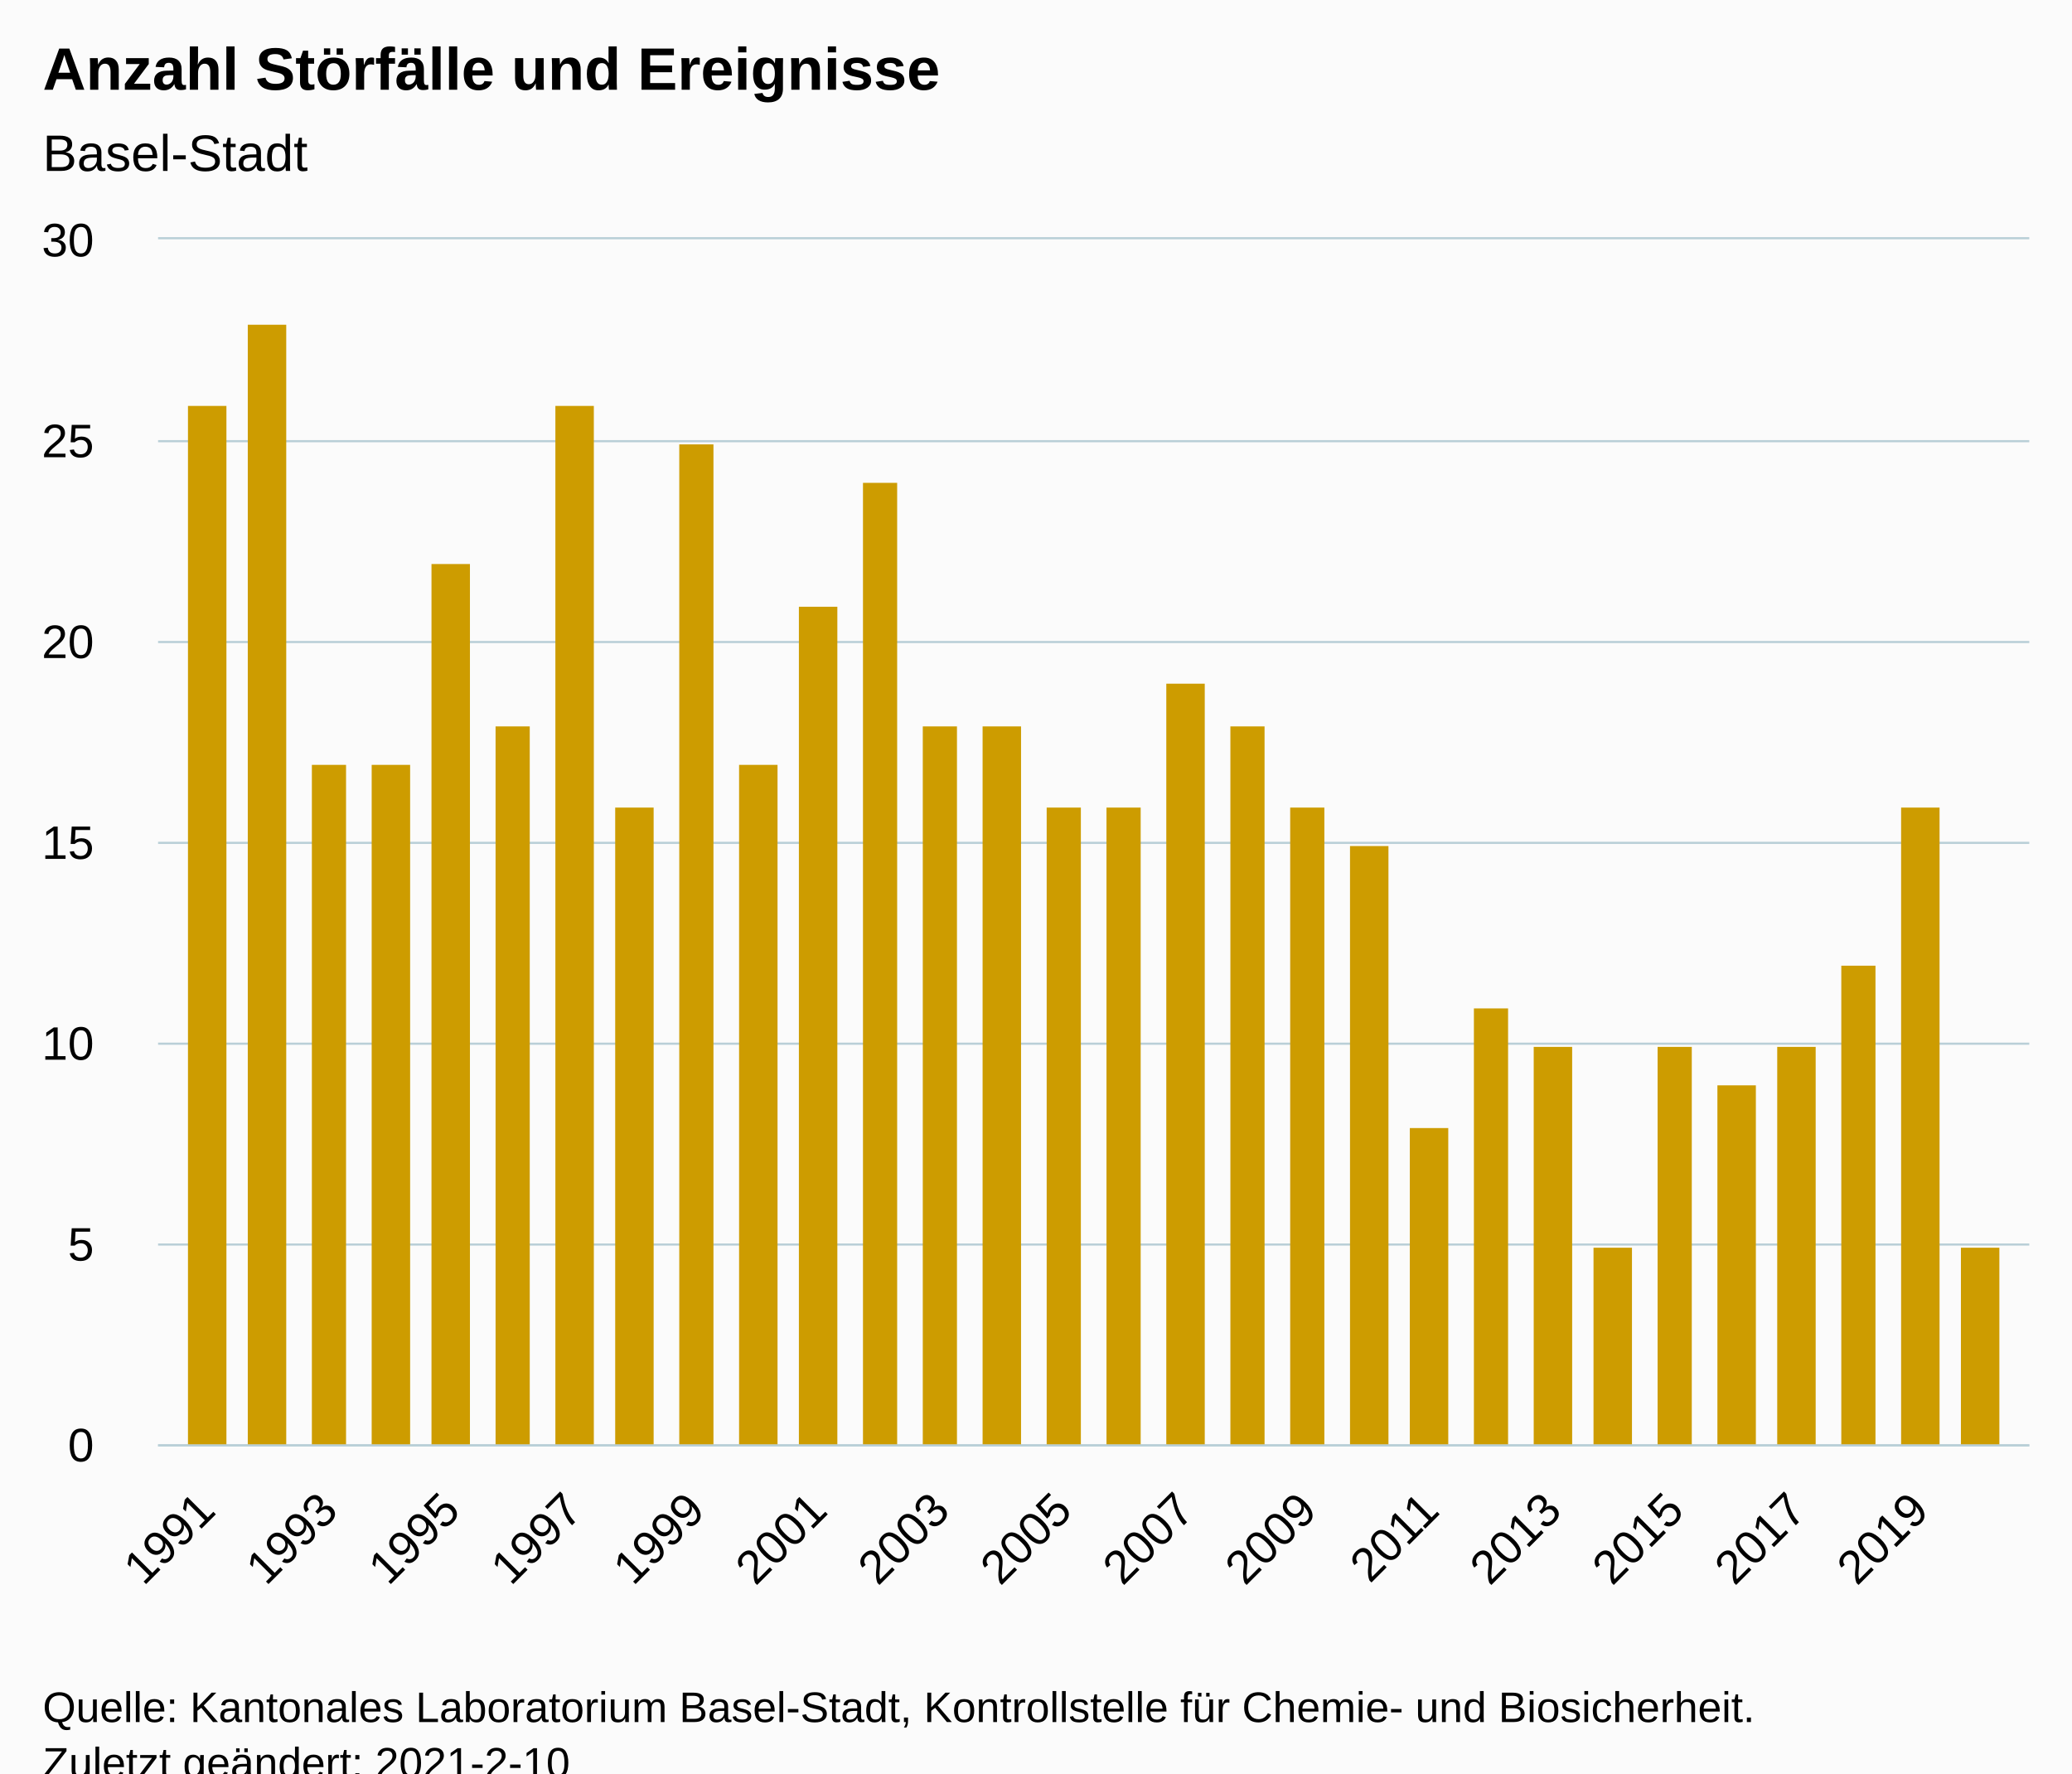
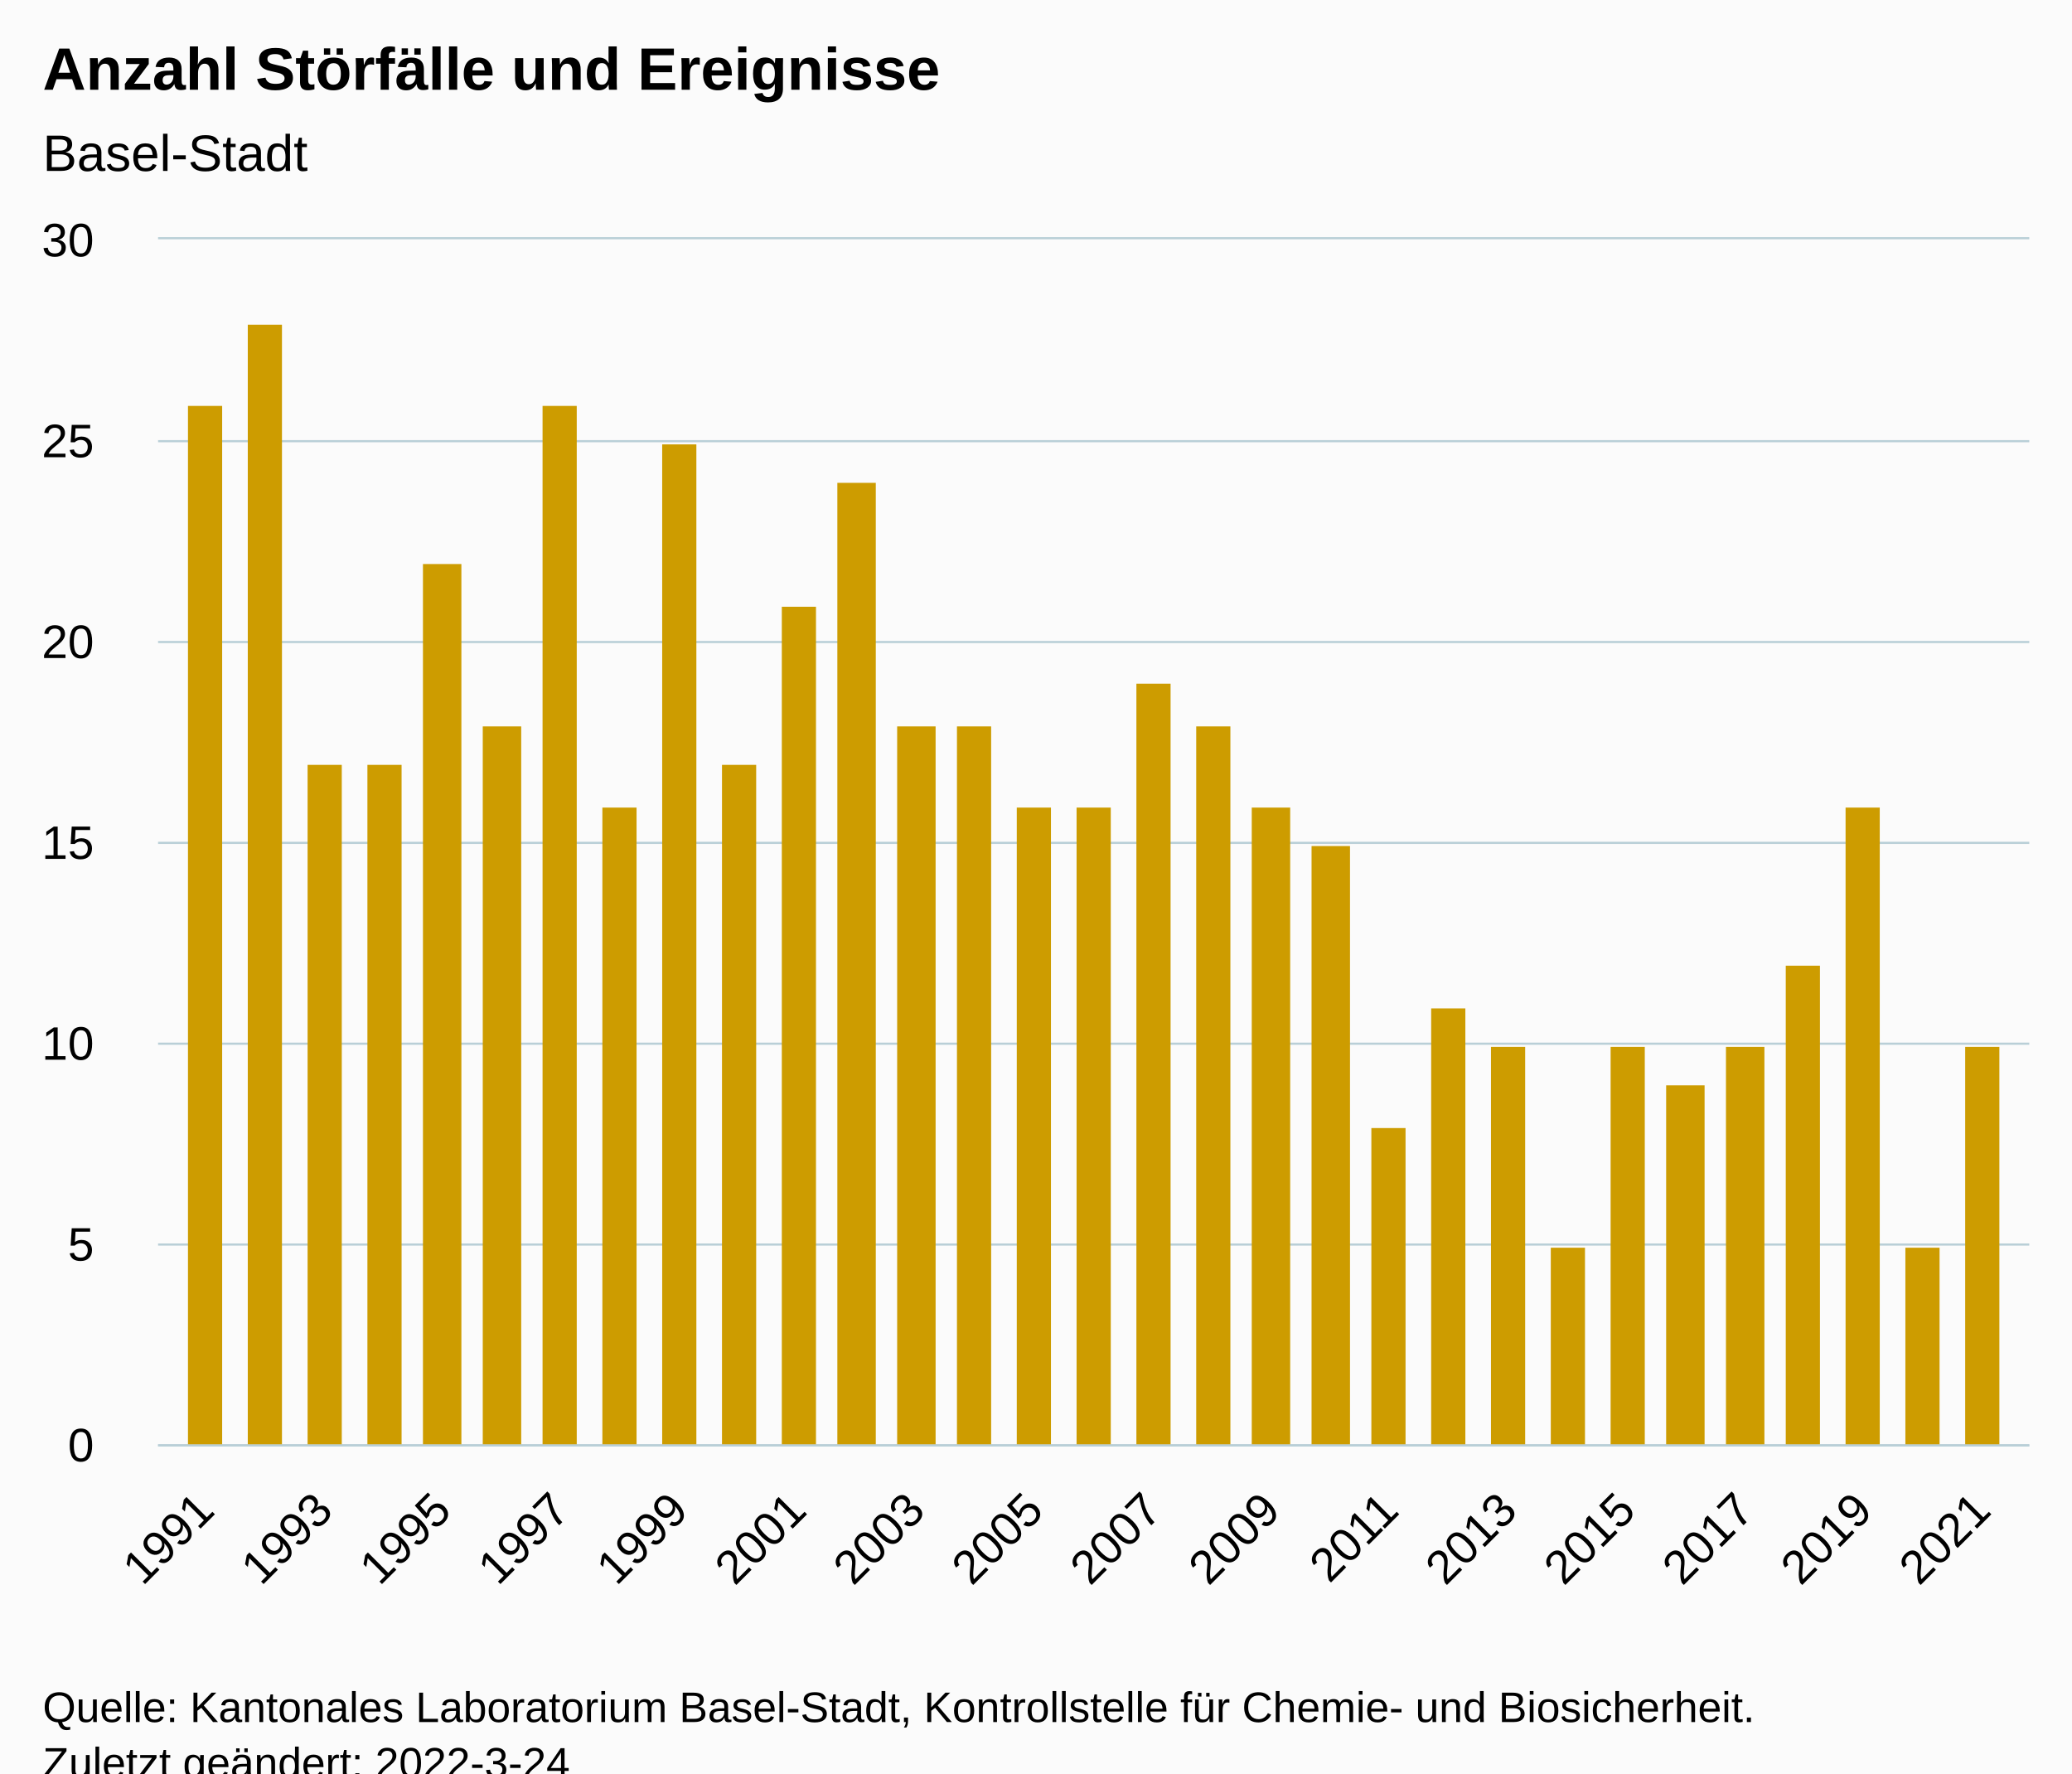
<svg xmlns="http://www.w3.org/2000/svg" version="1.1" class="highcharts-root" style="font-family:Arial;font-size:12px;" viewBox="0 0 485 415">
  <defs>
-     <clipPath id="highcharts-3p8w9k9-36-">
+     <clipPath id="highcharts-7e5ozvo-38-">
      <rect x="0" y="0" width="438" height="282" fill="none" />
    </clipPath>
-     <clipPath id="highcharts-3p8w9k9-67-">
+     <clipPath id="highcharts-7e5ozvo-70-">
      <rect x="0" y="0" width="438" height="282" fill="none" />
+     </clipPath>
+     <clipPath id="highcharts-7e5ozvo-71-">
+       <rect x="37" y="56" width="438" height="282" fill="none" />
    </clipPath>
  </defs>
  <rect fill="#fbfbfb" class="highcharts-background" x="0" y="0" width="485" height="428" rx="0" ry="0" />
  <rect fill="none" class="highcharts-plot-background" x="37" y="56" width="438" height="282" />
  <g class="highcharts-pane-group" data-z-index="0" />
  <g class="highcharts-grid highcharts-xaxis-grid" data-z-index="1">
    <path fill="none" data-z-index="1" class="highcharts-grid-line" d="M 47.5 56 L 47.5 338" opacity="1" />
-     <path fill="none" data-z-index="1" class="highcharts-grid-line" d="M 62.5 56 L 62.5 338" opacity="1" />
-     <path fill="none" data-z-index="1" class="highcharts-grid-line" d="M 76.5 56 L 76.5 338" opacity="1" />
-     <path fill="none" data-z-index="1" class="highcharts-grid-line" d="M 90.5 56 L 90.5 338" opacity="1" />
-     <path fill="none" data-z-index="1" class="highcharts-grid-line" d="M 105.5 56 L 105.5 338" opacity="1" />
-     <path fill="none" data-z-index="1" class="highcharts-grid-line" d="M 119.5 56 L 119.5 338" opacity="1" />
-     <path fill="none" data-z-index="1" class="highcharts-grid-line" d="M 133.5 56 L 133.5 338" opacity="1" />
-     <path fill="none" data-z-index="1" class="highcharts-grid-line" d="M 148.5 56 L 148.5 338" opacity="1" />
-     <path fill="none" data-z-index="1" class="highcharts-grid-line" d="M 162.5 56 L 162.5 338" opacity="1" />
-     <path fill="none" data-z-index="1" class="highcharts-grid-line" d="M 176.5 56 L 176.5 338" opacity="1" />
-     <path fill="none" data-z-index="1" class="highcharts-grid-line" d="M 191.5 56 L 191.5 338" opacity="1" />
-     <path fill="none" data-z-index="1" class="highcharts-grid-line" d="M 205.5 56 L 205.5 338" opacity="1" />
-     <path fill="none" data-z-index="1" class="highcharts-grid-line" d="M 219.5 56 L 219.5 338" opacity="1" />
-     <path fill="none" data-z-index="1" class="highcharts-grid-line" d="M 234.5 56 L 234.5 338" opacity="1" />
-     <path fill="none" data-z-index="1" class="highcharts-grid-line" d="M 248.5 56 L 248.5 338" opacity="1" />
-     <path fill="none" data-z-index="1" class="highcharts-grid-line" d="M 262.5 56 L 262.5 338" opacity="1" />
-     <path fill="none" data-z-index="1" class="highcharts-grid-line" d="M 276.5 56 L 276.5 338" opacity="1" />
-     <path fill="none" data-z-index="1" class="highcharts-grid-line" d="M 291.5 56 L 291.5 338" opacity="1" />
-     <path fill="none" data-z-index="1" class="highcharts-grid-line" d="M 305.5 56 L 305.5 338" opacity="1" />
-     <path fill="none" data-z-index="1" class="highcharts-grid-line" d="M 319.5 56 L 319.5 338" opacity="1" />
-     <path fill="none" data-z-index="1" class="highcharts-grid-line" d="M 334.5 56 L 334.5 338" opacity="1" />
-     <path fill="none" data-z-index="1" class="highcharts-grid-line" d="M 348.5 56 L 348.5 338" opacity="1" />
-     <path fill="none" data-z-index="1" class="highcharts-grid-line" d="M 362.5 56 L 362.5 338" opacity="1" />
-     <path fill="none" data-z-index="1" class="highcharts-grid-line" d="M 377.5 56 L 377.5 338" opacity="1" />
-     <path fill="none" data-z-index="1" class="highcharts-grid-line" d="M 391.5 56 L 391.5 338" opacity="1" />
-     <path fill="none" data-z-index="1" class="highcharts-grid-line" d="M 405.5 56 L 405.5 338" opacity="1" />
-     <path fill="none" data-z-index="1" class="highcharts-grid-line" d="M 420.5 56 L 420.5 338" opacity="1" />
-     <path fill="none" data-z-index="1" class="highcharts-grid-line" d="M 434.5 56 L 434.5 338" opacity="1" />
-     <path fill="none" data-z-index="1" class="highcharts-grid-line" d="M 448.5 56 L 448.5 338" opacity="1" />
+     <path fill="none" data-z-index="1" class="highcharts-grid-line" d="M 61.5 56 L 61.5 338" opacity="1" />
+     <path fill="none" data-z-index="1" class="highcharts-grid-line" d="M 75.5 56 L 75.5 338" opacity="1" />
+     <path fill="none" data-z-index="1" class="highcharts-grid-line" d="M 89.5 56 L 89.5 338" opacity="1" />
+     <path fill="none" data-z-index="1" class="highcharts-grid-line" d="M 103.5 56 L 103.5 338" opacity="1" />
+     <path fill="none" data-z-index="1" class="highcharts-grid-line" d="M 116.5 56 L 116.5 338" opacity="1" />
+     <path fill="none" data-z-index="1" class="highcharts-grid-line" d="M 130.5 56 L 130.5 338" opacity="1" />
+     <path fill="none" data-z-index="1" class="highcharts-grid-line" d="M 144.5 56 L 144.5 338" opacity="1" />
+     <path fill="none" data-z-index="1" class="highcharts-grid-line" d="M 158.5 56 L 158.5 338" opacity="1" />
+     <path fill="none" data-z-index="1" class="highcharts-grid-line" d="M 172.5 56 L 172.5 338" opacity="1" />
+     <path fill="none" data-z-index="1" class="highcharts-grid-line" d="M 186.5 56 L 186.5 338" opacity="1" />
+     <path fill="none" data-z-index="1" class="highcharts-grid-line" d="M 200.5 56 L 200.5 338" opacity="1" />
+     <path fill="none" data-z-index="1" class="highcharts-grid-line" d="M 213.5 56 L 213.5 338" opacity="1" />
+     <path fill="none" data-z-index="1" class="highcharts-grid-line" d="M 227.5 56 L 227.5 338" opacity="1" />
+     <path fill="none" data-z-index="1" class="highcharts-grid-line" d="M 241.5 56 L 241.5 338" opacity="1" />
+     <path fill="none" data-z-index="1" class="highcharts-grid-line" d="M 255.5 56 L 255.5 338" opacity="1" />
+     <path fill="none" data-z-index="1" class="highcharts-grid-line" d="M 269.5 56 L 269.5 338" opacity="1" />
+     <path fill="none" data-z-index="1" class="highcharts-grid-line" d="M 283.5 56 L 283.5 338" opacity="1" />
+     <path fill="none" data-z-index="1" class="highcharts-grid-line" d="M 297.5 56 L 297.5 338" opacity="1" />
+     <path fill="none" data-z-index="1" class="highcharts-grid-line" d="M 310.5 56 L 310.5 338" opacity="1" />
+     <path fill="none" data-z-index="1" class="highcharts-grid-line" d="M 324.5 56 L 324.5 338" opacity="1" />
+     <path fill="none" data-z-index="1" class="highcharts-grid-line" d="M 338.5 56 L 338.5 338" opacity="1" />
+     <path fill="none" data-z-index="1" class="highcharts-grid-line" d="M 352.5 56 L 352.5 338" opacity="1" />
+     <path fill="none" data-z-index="1" class="highcharts-grid-line" d="M 366.5 56 L 366.5 338" opacity="1" />
+     <path fill="none" data-z-index="1" class="highcharts-grid-line" d="M 380.5 56 L 380.5 338" opacity="1" />
+     <path fill="none" data-z-index="1" class="highcharts-grid-line" d="M 394.5 56 L 394.5 338" opacity="1" />
+     <path fill="none" data-z-index="1" class="highcharts-grid-line" d="M 407.5 56 L 407.5 338" opacity="1" />
+     <path fill="none" data-z-index="1" class="highcharts-grid-line" d="M 421.5 56 L 421.5 338" opacity="1" />
+     <path fill="none" data-z-index="1" class="highcharts-grid-line" d="M 435.5 56 L 435.5 338" opacity="1" />
+     <path fill="none" data-z-index="1" class="highcharts-grid-line" d="M 449.5 56 L 449.5 338" opacity="1" />
    <path fill="none" data-z-index="1" class="highcharts-grid-line" d="M 463.5 56 L 463.5 338" opacity="1" />
  </g>
  <g class="highcharts-grid highcharts-yaxis-grid" data-z-index="1">
    <path fill="none" stroke="#B9CFD7" stroke-width="0.5" data-z-index="1" class="highcharts-grid-line" d="M 37 338.25 L 475 338.25" opacity="1" />
    <path fill="none" stroke="#B9CFD7" stroke-width="0.5" data-z-index="1" class="highcharts-grid-line" d="M 37 291.25 L 475 291.25" opacity="1" />
    <path fill="none" stroke="#B9CFD7" stroke-width="0.5" data-z-index="1" class="highcharts-grid-line" d="M 37 244.25 L 475 244.25" opacity="1" />
    <path fill="none" stroke="#B9CFD7" stroke-width="0.5" data-z-index="1" class="highcharts-grid-line" d="M 37 197.25 L 475 197.25" opacity="1" />
    <path fill="none" stroke="#B9CFD7" stroke-width="0.5" data-z-index="1" class="highcharts-grid-line" d="M 37 150.25 L 475 150.25" opacity="1" />
    <path fill="none" stroke="#B9CFD7" stroke-width="0.5" data-z-index="1" class="highcharts-grid-line" d="M 37 103.25 L 475 103.25" opacity="1" />
    <path fill="none" stroke="#B9CFD7" stroke-width="0.5" data-z-index="1" class="highcharts-grid-line" d="M 37 55.75 L 475 55.75" opacity="1" />
  </g>
  <rect fill="none" class="highcharts-plot-border" data-z-index="1" x="37" y="56" width="438" height="282" />
  <g class="highcharts-axis highcharts-xaxis" data-z-index="2">
    <path fill="none" class="highcharts-axis-line" stroke="#B9CFD7" stroke-width="0.5" data-z-index="7" d="M 37 338.25 L 475 338.25" />
  </g>
  <g class="highcharts-axis highcharts-yaxis" data-z-index="2">
    <path fill="none" class="highcharts-axis-line" data-z-index="7" d="M 37 56 L 37 338" />
  </g>
  <g class="highcharts-series-group" data-z-index="3">
-     <g class="highcharts-series highcharts-series-0 highcharts-column-series" data-z-index="0.1" opacity="1" transform="translate(37,56) scale(1 1)" clip-path="url(#highcharts-3p8w9k9-67-)">
-       <rect x="7" y="39" width="9" height="244" fill="#CD9C00" opacity="1" class="highcharts-point" />
-       <rect x="21" y="20" width="9" height="263" fill="#CD9C00" opacity="1" class="highcharts-point" />
-       <rect x="36" y="123" width="8" height="160" fill="#CD9C00" opacity="1" class="highcharts-point" />
-       <rect x="50" y="123" width="9" height="160" fill="#CD9C00" opacity="1" class="highcharts-point" />
-       <rect x="64" y="76" width="9" height="207" fill="#CD9C00" opacity="1" class="highcharts-point" />
-       <rect x="79" y="114" width="8" height="169" fill="#CD9C00" opacity="1" class="highcharts-point" />
-       <rect x="93" y="39" width="9" height="244" fill="#CD9C00" opacity="1" class="highcharts-point" />
-       <rect x="107" y="133" width="9" height="150" fill="#CD9C00" opacity="1" class="highcharts-point" />
-       <rect x="122" y="48" width="8" height="235" fill="#CD9C00" opacity="1" class="highcharts-point" />
-       <rect x="136" y="123" width="9" height="160" fill="#CD9C00" opacity="1" class="highcharts-point" />
-       <rect x="150" y="86" width="9" height="197" fill="#CD9C00" opacity="1" class="highcharts-point" />
-       <rect x="165" y="57" width="8" height="226" fill="#CD9C00" opacity="1" class="highcharts-point" />
-       <rect x="179" y="114" width="8" height="169" fill="#CD9C00" opacity="1" class="highcharts-point" />
-       <rect x="193" y="114" width="9" height="169" fill="#CD9C00" opacity="1" class="highcharts-point" />
-       <rect x="208" y="133" width="8" height="150" fill="#CD9C00" opacity="1" class="highcharts-point" />
-       <rect x="222" y="133" width="8" height="150" fill="#CD9C00" opacity="1" class="highcharts-point" />
-       <rect x="236" y="104" width="9" height="179" fill="#CD9C00" opacity="1" class="highcharts-point" />
-       <rect x="251" y="114" width="8" height="169" fill="#CD9C00" opacity="1" class="highcharts-point" />
-       <rect x="265" y="133" width="8" height="150" fill="#CD9C00" opacity="1" class="highcharts-point" />
-       <rect x="279" y="142" width="9" height="141" fill="#CD9C00" opacity="1" class="highcharts-point" />
-       <rect x="293" y="208" width="9" height="75" fill="#CD9C00" opacity="1" class="highcharts-point" />
-       <rect x="308" y="180" width="8" height="103" fill="#CD9C00" opacity="1" class="highcharts-point" />
-       <rect x="322" y="189" width="9" height="94" fill="#CD9C00" opacity="1" class="highcharts-point" />
-       <rect x="336" y="236" width="9" height="47" fill="#CD9C00" opacity="1" class="highcharts-point" />
-       <rect x="351" y="189" width="8" height="94" fill="#CD9C00" opacity="1" class="highcharts-point" />
-       <rect x="365" y="198" width="9" height="85" fill="#CD9C00" opacity="1" class="highcharts-point" />
-       <rect x="379" y="189" width="9" height="94" fill="#CD9C00" opacity="1" class="highcharts-point" />
-       <rect x="394" y="170" width="8" height="113" fill="#CD9C00" opacity="1" class="highcharts-point" />
-       <rect x="408" y="133" width="9" height="150" fill="#CD9C00" opacity="1" class="highcharts-point" />
-       <rect x="422" y="236" width="9" height="47" fill="#CD9C00" opacity="1" class="highcharts-point" />
+     <g class="highcharts-series highcharts-series-0 highcharts-column-series" data-z-index="0.1" opacity="1" transform="translate(37,56) scale(1 1)" clip-path="url(#highcharts-7e5ozvo-70-)">
+       <rect x="7" y="39" width="8" height="244" fill="#CD9C00" opacity="1" class="highcharts-point" />
+       <rect x="21" y="20" width="8" height="263" fill="#CD9C00" opacity="1" class="highcharts-point" />
+       <rect x="35" y="123" width="8" height="160" fill="#CD9C00" opacity="1" class="highcharts-point" />
+       <rect x="49" y="123" width="8" height="160" fill="#CD9C00" opacity="1" class="highcharts-point" />
+       <rect x="62" y="76" width="9" height="207" fill="#CD9C00" opacity="1" class="highcharts-point" />
+       <rect x="76" y="114" width="9" height="169" fill="#CD9C00" opacity="1" class="highcharts-point" />
+       <rect x="90" y="39" width="8" height="244" fill="#CD9C00" opacity="1" class="highcharts-point" />
+       <rect x="104" y="133" width="8" height="150" fill="#CD9C00" opacity="1" class="highcharts-point" />
+       <rect x="118" y="48" width="8" height="235" fill="#CD9C00" opacity="1" class="highcharts-point" />
+       <rect x="132" y="123" width="8" height="160" fill="#CD9C00" opacity="1" class="highcharts-point" />
+       <rect x="146" y="86" width="8" height="197" fill="#CD9C00" opacity="1" class="highcharts-point" />
+       <rect x="159" y="57" width="9" height="226" fill="#CD9C00" opacity="1" class="highcharts-point" />
+       <rect x="173" y="114" width="9" height="169" fill="#CD9C00" opacity="1" class="highcharts-point" />
+       <rect x="187" y="114" width="8" height="169" fill="#CD9C00" opacity="1" class="highcharts-point" />
+       <rect x="201" y="133" width="8" height="150" fill="#CD9C00" opacity="1" class="highcharts-point" />
+       <rect x="215" y="133" width="8" height="150" fill="#CD9C00" opacity="1" class="highcharts-point" />
+       <rect x="229" y="104" width="8" height="179" fill="#CD9C00" opacity="1" class="highcharts-point" />
+       <rect x="243" y="114" width="8" height="169" fill="#CD9C00" opacity="1" class="highcharts-point" />
+       <rect x="256" y="133" width="9" height="150" fill="#CD9C00" opacity="1" class="highcharts-point" />
+       <rect x="270" y="142" width="9" height="141" fill="#CD9C00" opacity="1" class="highcharts-point" />
+       <rect x="284" y="208" width="8" height="75" fill="#CD9C00" opacity="1" class="highcharts-point" />
+       <rect x="298" y="180" width="8" height="103" fill="#CD9C00" opacity="1" class="highcharts-point" />
+       <rect x="312" y="189" width="8" height="94" fill="#CD9C00" opacity="1" class="highcharts-point" />
+       <rect x="326" y="236" width="8" height="47" fill="#CD9C00" opacity="1" class="highcharts-point" />
+       <rect x="340" y="189" width="8" height="94" fill="#CD9C00" opacity="1" class="highcharts-point" />
+       <rect x="353" y="198" width="9" height="85" fill="#CD9C00" opacity="1" class="highcharts-point" />
+       <rect x="367" y="189" width="9" height="94" fill="#CD9C00" opacity="1" class="highcharts-point" />
+       <rect x="381" y="170" width="8" height="113" fill="#CD9C00" opacity="1" class="highcharts-point" />
+       <rect x="395" y="133" width="8" height="150" fill="#CD9C00" opacity="1" class="highcharts-point" />
+       <rect x="409" y="236" width="8" height="47" fill="#CD9C00" opacity="1" class="highcharts-point" />
+       <rect x="423" y="189" width="8" height="94" fill="#CD9C00" opacity="1" class="highcharts-point" />
    </g>
    <g class="highcharts-markers highcharts-series-0 highcharts-column-series" data-z-index="0.1" opacity="1" transform="translate(37,56) scale(1 1)" clip-path="none" />
  </g>
  <text x="10" text-anchor="start" class="highcharts-title" data-z-index="4" style="color:#000000;font-size:14px;font-weight:bold;fill:#000000;" y="21">
    <tspan>Anzahl Störfälle und Ereignisse</tspan>
  </text>
  <text x="10" text-anchor="start" class="highcharts-subtitle" data-z-index="4" style="color:#000000;font-size:12px;font-weight:normal;fill:#000000;" y="40">
    <tspan>Basel-Stadt</tspan>
  </text>
  <text x="10" text-anchor="start" class="highcharts-caption" data-z-index="4" style="color:#666666;fill:#666666;" y="385" />
  <g class="highcharts-axis-labels highcharts-xaxis-labels" data-z-index="7">
-     <text x="50.908" style="color:#000000;cursor:default;font-size:11px;fill:#000000;" text-anchor="end" transform="translate(0,0) rotate(-45 50.90796 354)" y="354" opacity="1">1991</text>
+     <text x="50.681" style="color:#000000;cursor:default;font-size:11px;fill:#000000;" text-anchor="end" transform="translate(0,0) rotate(-45 50.68133 354)" y="354" opacity="1">1991</text>
    <text x="0" style="color:#000000;cursor:default;font-size:11px;fill:#000000;" text-anchor="end" transform="translate(0,0) rotate(-45 0 -9999)" y="-9999">1992</text>
-     <text x="79.554" style="color:#000000;cursor:default;font-size:11px;fill:#000000;" text-anchor="end" transform="translate(0,0) rotate(-45 79.55414 354)" y="354" opacity="1">1993</text>
+     <text x="78.403" style="color:#000000;cursor:default;font-size:11px;fill:#000000;" text-anchor="end" transform="translate(0,0) rotate(-45 78.40285 354)" y="354" opacity="1">1993</text>
    <text x="0" style="color:#000000;cursor:default;font-size:11px;fill:#000000;" text-anchor="end" transform="translate(0,0) rotate(-45 0 -9999)" y="-9999">1994</text>
-     <text x="108.2" style="color:#000000;cursor:default;font-size:11px;fill:#000000;" text-anchor="end" transform="translate(0,0) rotate(-45 108.2003 354)" y="354" opacity="1">1995</text>
+     <text x="106.124" style="color:#000000;cursor:default;font-size:11px;fill:#000000;" text-anchor="end" transform="translate(0,0) rotate(-45 106.1244 354)" y="354" opacity="1">1995</text>
    <text x="0" style="color:#000000;cursor:default;font-size:11px;fill:#000000;" text-anchor="end" transform="translate(0,0) rotate(-45 0 -9999)" y="-9999">1996</text>
-     <text x="136.846" style="color:#000000;cursor:default;font-size:11px;fill:#000000;" text-anchor="end" transform="translate(0,0) rotate(-45 136.8465 354)" y="354" opacity="1">1997</text>
+     <text x="133.846" style="color:#000000;cursor:default;font-size:11px;fill:#000000;" text-anchor="end" transform="translate(0,0) rotate(-45 133.8459 354)" y="354" opacity="1">1997</text>
    <text x="0" style="color:#000000;cursor:default;font-size:11px;fill:#000000;" text-anchor="end" transform="translate(0,0) rotate(-45 0 -9999)" y="-9999">1998</text>
-     <text x="165.493" style="color:#000000;cursor:default;font-size:11px;fill:#000000;" text-anchor="end" transform="translate(0,0) rotate(-45 165.4927 354)" y="354" opacity="1">1999</text>
+     <text x="161.567" style="color:#000000;cursor:default;font-size:11px;fill:#000000;" text-anchor="end" transform="translate(0,0) rotate(-45 161.5674 354)" y="354" opacity="1">1999</text>
    <text x="0" style="color:#000000;cursor:default;font-size:11px;fill:#000000;" text-anchor="end" transform="translate(0,0) rotate(-45 0 -9999)" y="-9999">2000</text>
-     <text x="194.139" style="color:#000000;cursor:default;font-size:11px;fill:#000000;" text-anchor="end" transform="translate(0,0) rotate(-45 194.1388 354)" y="354" opacity="1">2001</text>
+     <text x="189.289" style="color:#000000;cursor:default;font-size:11px;fill:#000000;" text-anchor="end" transform="translate(0,0) rotate(-45 189.2889 354)" y="354" opacity="1">2001</text>
    <text x="0" style="color:#000000;cursor:default;font-size:11px;fill:#000000;" text-anchor="end" transform="translate(0,0) rotate(-45 0 -9999)" y="-9999">2002</text>
-     <text x="222.785" style="color:#000000;cursor:default;font-size:11px;fill:#000000;" text-anchor="end" transform="translate(0,0) rotate(-45 222.785 354)" y="354" opacity="1">2003</text>
+     <text x="217.01" style="color:#000000;cursor:default;font-size:11px;fill:#000000;" text-anchor="end" transform="translate(0,0) rotate(-45 217.0104 354)" y="354" opacity="1">2003</text>
    <text x="0" style="color:#000000;cursor:default;font-size:11px;fill:#000000;" text-anchor="end" transform="translate(0,0) rotate(-45 0 -9999)" y="-9999">2004</text>
-     <text x="251.431" style="color:#000000;cursor:default;font-size:11px;fill:#000000;" text-anchor="end" transform="translate(0,0) rotate(-45 251.4312 354)" y="354" opacity="1">2005</text>
+     <text x="244.732" style="color:#000000;cursor:default;font-size:11px;fill:#000000;" text-anchor="end" transform="translate(0,0) rotate(-45 244.732 354)" y="354" opacity="1">2005</text>
    <text x="0" style="color:#000000;cursor:default;font-size:11px;fill:#000000;" text-anchor="end" transform="translate(0,0) rotate(-45 0 -9999)" y="-9999">2006</text>
-     <text x="280.077" style="color:#000000;cursor:default;font-size:11px;fill:#000000;" text-anchor="end" transform="translate(0,0) rotate(-45 280.0774 354)" y="354" opacity="1">2007</text>
+     <text x="272.453" style="color:#000000;cursor:default;font-size:11px;fill:#000000;" text-anchor="end" transform="translate(0,0) rotate(-45 272.4535 354)" y="354" opacity="1">2007</text>
    <text x="0" style="color:#000000;cursor:default;font-size:11px;fill:#000000;" text-anchor="end" transform="translate(0,0) rotate(-45 0 -9999)" y="-9999">2008</text>
-     <text x="308.724" style="color:#000000;cursor:default;font-size:11px;fill:#000000;" text-anchor="end" transform="translate(0,0) rotate(-45 308.7235 354)" y="354" opacity="1">2009</text>
+     <text x="300.175" style="color:#000000;cursor:default;font-size:11px;fill:#000000;" text-anchor="end" transform="translate(0,0) rotate(-45 300.175 354)" y="354" opacity="1">2009</text>
    <text x="0" style="color:#000000;cursor:default;font-size:11px;fill:#000000;" text-anchor="end" transform="translate(0,0) rotate(-45 0 -9999)" y="-9999">2010</text>
-     <text x="337.37" style="color:#000000;cursor:default;font-size:11px;fill:#000000;" text-anchor="end" transform="translate(0,0) rotate(-45 337.3697 354)" y="354" opacity="1">2011</text>
+     <text x="327.897" style="color:#000000;cursor:default;font-size:11px;fill:#000000;" text-anchor="end" transform="translate(0,0) rotate(-45 327.8965 354)" y="354" opacity="1">2011</text>
    <text x="0" style="color:#000000;cursor:default;font-size:11px;fill:#000000;" text-anchor="end" transform="translate(0,0) rotate(-45 0 -9999)" y="-9999">2012</text>
-     <text x="366.016" style="color:#000000;cursor:default;font-size:11px;fill:#000000;" text-anchor="end" transform="translate(0,0) rotate(-45 366.0159 354)" y="354" opacity="1">2013</text>
+     <text x="355.618" style="color:#000000;cursor:default;font-size:11px;fill:#000000;" text-anchor="end" transform="translate(0,0) rotate(-45 355.618 354)" y="354" opacity="1">2013</text>
    <text x="0" style="color:#000000;cursor:default;font-size:11px;fill:#000000;" text-anchor="end" transform="translate(0,0) rotate(-45 0 -9999)" y="-9999">2014</text>
-     <text x="394.662" style="color:#000000;cursor:default;font-size:11px;fill:#000000;" text-anchor="end" transform="translate(0,0) rotate(-45 394.6621 354)" y="354" opacity="1">2015</text>
+     <text x="383.34" style="color:#000000;cursor:default;font-size:11px;fill:#000000;" text-anchor="end" transform="translate(0,0) rotate(-45 383.3396 354)" y="354" opacity="1">2015</text>
    <text x="0" style="color:#000000;cursor:default;font-size:11px;fill:#000000;" text-anchor="end" transform="translate(0,0) rotate(-45 0 -9999)" y="-9999">2016</text>
-     <text x="423.308" style="color:#000000;cursor:default;font-size:11px;fill:#000000;" text-anchor="end" transform="translate(0,0) rotate(-45 423.3082 354)" y="354" opacity="1">2017</text>
+     <text x="411.061" style="color:#000000;cursor:default;font-size:11px;fill:#000000;" text-anchor="end" transform="translate(0,0) rotate(-45 411.0611 354)" y="354" opacity="1">2017</text>
    <text x="0" style="color:#000000;cursor:default;font-size:11px;fill:#000000;" text-anchor="end" transform="translate(0,0) rotate(-45 0 -9999)" y="-9999">2018</text>
-     <text x="451.954" style="color:#000000;cursor:default;font-size:11px;fill:#000000;" text-anchor="end" transform="translate(0,0) rotate(-45 451.9544 354)" y="354" opacity="1">2019</text>
+     <text x="438.783" style="color:#000000;cursor:default;font-size:11px;fill:#000000;" text-anchor="end" transform="translate(0,0) rotate(-45 438.7826 354)" y="354" opacity="1">2019</text>
    <text x="0" style="color:#000000;cursor:default;font-size:11px;fill:#000000;" text-anchor="end" transform="translate(0,0) rotate(-45 0 -9999)" y="-9999">2020</text>
+     <text x="466.504" style="color:#000000;cursor:default;font-size:11px;fill:#000000;" text-anchor="end" transform="translate(0,0) rotate(-45 466.5041 354)" y="354" opacity="1">2021</text>
  </g>
  <g class="highcharts-axis-labels highcharts-yaxis-labels" data-z-index="7">
    <text x="22" style="color:#000000;cursor:default;font-size:11px;fill:#000000;" text-anchor="end" transform="translate(0,0)" y="342" opacity="1">0</text>
    <text x="22" style="color:#000000;cursor:default;font-size:11px;fill:#000000;" text-anchor="end" transform="translate(0,0)" y="295" opacity="1">5</text>
    <text x="22" style="color:#000000;cursor:default;font-size:11px;fill:#000000;" text-anchor="end" transform="translate(0,0)" y="248" opacity="1">10</text>
    <text x="22" style="color:#000000;cursor:default;font-size:11px;fill:#000000;" text-anchor="end" transform="translate(0,0)" y="201" opacity="1">15</text>
    <text x="22" style="color:#000000;cursor:default;font-size:11px;fill:#000000;" text-anchor="end" transform="translate(0,0)" y="154" opacity="1">20</text>
    <text x="22" style="color:#000000;cursor:default;font-size:11px;fill:#000000;" text-anchor="end" transform="translate(0,0)" y="107" opacity="1">25</text>
    <text x="22" style="color:#000000;cursor:default;font-size:11px;fill:#000000;" text-anchor="end" transform="translate(0,0)" y="60" opacity="1">30</text>
  </g>
  <text x="10" class="highcharts-credits" text-anchor="start" data-z-index="8" style="cursor:default;color:#000000;font-size:10px;fill:#000000;" y="403">
    <tspan>Quelle: Kantonales Laboratorium Basel-Stadt, Kontrollstelle für Chemie- und Biosicherheit.</tspan>
-     <tspan x="10" dy="13">Zuletzt geändert: 2021-2-10</tspan>
+     <tspan x="10" dy="13">Zuletzt geändert: 2022-3-24</tspan>
  </text>
+   <g class="highcharts-control-points" data-z-index="99" clip-path="url(#highcharts-7e5ozvo-71-)" />
</svg>
